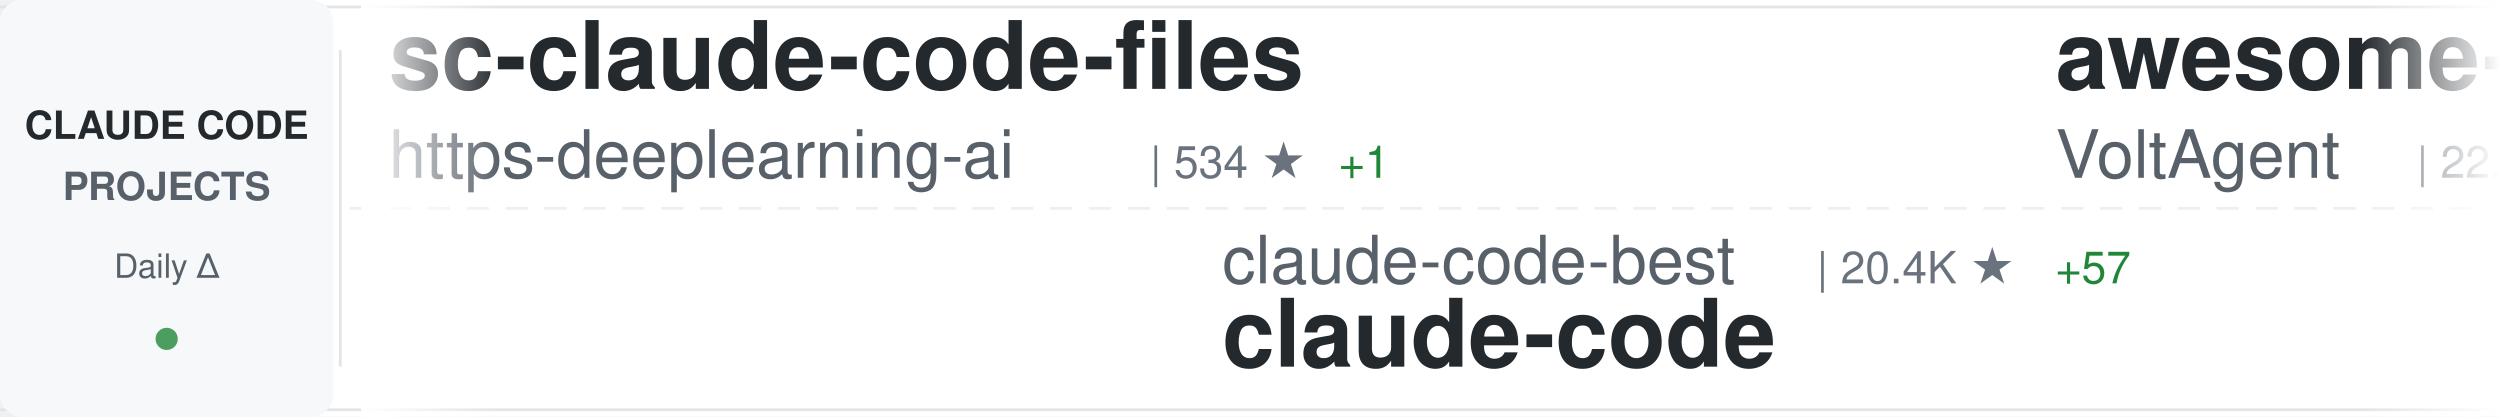
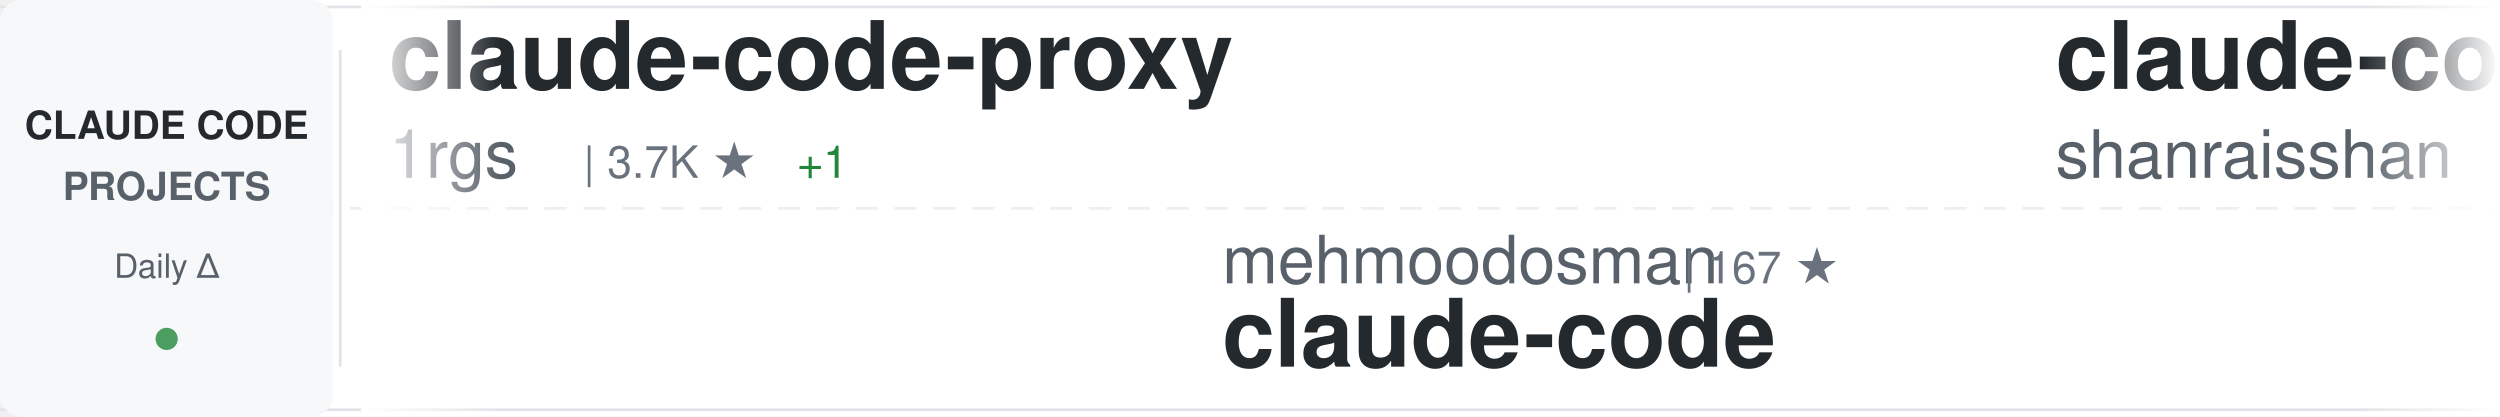
<svg xmlns="http://www.w3.org/2000/svg" width="900" height="150">
  <defs>
    <linearGradient id="awesomeLeftFade" x1="0%" y1="0%" x2="100%" y2="0%">
      <stop offset="0%" style="stop-color:#ffffff;stop-opacity:1" />
      <stop offset="100%" style="stop-color:#ffffff;stop-opacity:0" />
    </linearGradient>
    <linearGradient id="awesomeRightFade" x1="0%" y1="0%" x2="100%" y2="0%">
      <stop offset="0%" style="stop-color:#ffffff;stop-opacity:0" />
      <stop offset="100%" style="stop-color:#ffffff;stop-opacity:1" />
    </linearGradient>
  </defs>
  <rect width="900" height="150" fill="#ffffff" rx="8" />
  <rect x="0" y="2" width="900" height="1" fill="#e1e4e8" />
  <rect x="0" y="147" width="900" height="1" fill="#e1e4e8" />
  <line x1="0" y1="75" x2="900" y2="75" stroke="#e1e4e8" stroke-width="1" stroke-dasharray="8 6" opacity="0.6" />
  <rect x="0" y="0" width="120" height="150" fill="#f6f8fa" rx="8" />
  <text x="60" y="50" font-family="-apple-system, BlinkMacSystemFont, 'Segoe UI', Helvetica, Arial, sans-serif" font-size="14" font-weight="600" fill="#24292e" text-anchor="middle">CLAUDE CODE</text>
  <text x="60" y="72" font-family="-apple-system, BlinkMacSystemFont, 'Segoe UI', Helvetica, Arial, sans-serif" font-size="14" font-weight="600" fill="#586069" text-anchor="middle">PROJECTS</text>
  <text x="60" y="100" font-family="-apple-system, BlinkMacSystemFont, 'Segoe UI', Helvetica, Arial, sans-serif" font-size="12" font-weight="500" fill="#586069" text-anchor="middle">Daily Δ</text>
  <circle cx="60" cy="122" r="4" fill="#22863a" opacity="0.8" />
  <rect x="122" y="18" width="1" height="114" fill="#e1e4e8" />
  <clipPath id="awesomeTickerClip">
    <rect x="130" y="0" width="770" height="150" />
  </clipPath>
  <g clip-path="url(#awesomeTickerClip)">
    <g id="awesomeTickerItems">
      <animateTransform attributeName="transform" attributeType="XML" type="translate" from="0 0" to="-3000 0" dur="54s" repeatCount="indefinite" />
      <g transform="translate(0, 0)">
-         <text x="140" y="32" font-family="-apple-system, BlinkMacSystemFont, 'Segoe UI', Helvetica, Arial, sans-serif" font-size="34" font-weight="600" fill="#24292e">sc-claude-code-files</text>
-         <text x="140" y="64" font-family="-apple-system, BlinkMacSystemFont, 'Segoe UI', Helvetica, Arial, sans-serif" font-size="24" font-weight="400" fill="#586069">https-deeplearning-ai</text>
-         <text x="414" y="64" font-family="-apple-system, BlinkMacSystemFont, 'Segoe UI', Helvetica, Arial, sans-serif" font-size="16" font-weight="500" fill="#6a737d">| 534 ★</text>
-         <text x="482" y="64" font-family="-apple-system, BlinkMacSystemFont, 'Segoe UI', Helvetica, Arial, sans-serif" font-size="16" font-weight="500" fill="#22863a"> +1</text>
+         <text x="140" y="32" font-family="-apple-system, BlinkMacSystemFont, 'Segoe UI', Helvetica, Arial, sans-serif" font-size="34" font-weight="600" fill="#24292e">claude-code-proxy</text>
+         <text x="140" y="64" font-family="-apple-system, BlinkMacSystemFont, 'Segoe UI', Helvetica, Arial, sans-serif" font-size="24" font-weight="400" fill="#586069">1rgs</text>
+         <text x="210" y="64" font-family="-apple-system, BlinkMacSystemFont, 'Segoe UI', Helvetica, Arial, sans-serif" font-size="16" font-weight="500" fill="#6a737d">| 3.7K ★</text>
+         <text x="287" y="64" font-family="-apple-system, BlinkMacSystemFont, 'Segoe UI', Helvetica, Arial, sans-serif" font-size="16" font-weight="500" fill="#22863a"> +1</text>
      </g>
      <g transform="translate(300, 0)">
-         <text x="140" y="102" font-family="-apple-system, BlinkMacSystemFont, 'Segoe UI', Helvetica, Arial, sans-serif" font-size="24" font-weight="400" fill="#586069">claude-code-best</text>
-         <text x="354" y="102" font-family="-apple-system, BlinkMacSystemFont, 'Segoe UI', Helvetica, Arial, sans-serif" font-size="16" font-weight="500" fill="#6a737d">| 20.4K ★</text>
-         <text x="440" y="102" font-family="-apple-system, BlinkMacSystemFont, 'Segoe UI', Helvetica, Arial, sans-serif" font-size="16" font-weight="500" fill="#22863a"> +57</text>
+         <text x="140" y="102" font-family="-apple-system, BlinkMacSystemFont, 'Segoe UI', Helvetica, Arial, sans-serif" font-size="24" font-weight="400" fill="#586069">mehmoodosman</text>
+         <text x="306" y="102" font-family="-apple-system, BlinkMacSystemFont, 'Segoe UI', Helvetica, Arial, sans-serif" font-size="16" font-weight="500" fill="#6a737d">| 167 ★</text>
        <text x="140" y="132" font-family="-apple-system, BlinkMacSystemFont, 'Segoe UI', Helvetica, Arial, sans-serif" font-size="34" font-weight="600" fill="#24292e">claude-code</text>
      </g>
      <g transform="translate(600, 0)">
-         <text x="140" y="32" font-family="-apple-system, BlinkMacSystemFont, 'Segoe UI', Helvetica, Arial, sans-serif" font-size="34" font-weight="600" fill="#24292e">awesome-claude-code-suba...</text>
-         <text x="140" y="64" font-family="-apple-system, BlinkMacSystemFont, 'Segoe UI', Helvetica, Arial, sans-serif" font-size="24" font-weight="400" fill="#586069">VoltAgent</text>
-         <text x="270" y="64" font-family="-apple-system, BlinkMacSystemFont, 'Segoe UI', Helvetica, Arial, sans-serif" font-size="16" font-weight="500" fill="#6a737d">| 22.4K ★</text>
-         <text x="356" y="64" font-family="-apple-system, BlinkMacSystemFont, 'Segoe UI', Helvetica, Arial, sans-serif" font-size="16" font-weight="500" fill="#22863a"> +56</text>
+         <text x="140" y="32" font-family="-apple-system, BlinkMacSystemFont, 'Segoe UI', Helvetica, Arial, sans-serif" font-size="34" font-weight="600" fill="#24292e">claude-code-best-practic...</text>
+         <text x="140" y="64" font-family="-apple-system, BlinkMacSystemFont, 'Segoe UI', Helvetica, Arial, sans-serif" font-size="24" font-weight="400" fill="#586069">shanraisshan</text>
+         <text x="306" y="64" font-family="-apple-system, BlinkMacSystemFont, 'Segoe UI', Helvetica, Arial, sans-serif" font-size="16" font-weight="500" fill="#6a737d">| 60.4K ★</text>
+         <text x="392" y="64" font-family="-apple-system, BlinkMacSystemFont, 'Segoe UI', Helvetica, Arial, sans-serif" font-size="16" font-weight="500" fill="#22863a"> +427</text>
      </g>
      <g transform="translate(900, 0)">
-         <text x="140" y="102" font-family="-apple-system, BlinkMacSystemFont, 'Segoe UI', Helvetica, Arial, sans-serif" font-size="24" font-weight="400" fill="#586069">edmund-io</text>
-         <text x="270" y="102" font-family="-apple-system, BlinkMacSystemFont, 'Segoe UI', Helvetica, Arial, sans-serif" font-size="16" font-weight="500" fill="#6a737d">| 1.5K ★</text>
-         <text x="347" y="102" font-family="-apple-system, BlinkMacSystemFont, 'Segoe UI', Helvetica, Arial, sans-serif" font-size="16" font-weight="500" fill="#22863a"> +2</text>
-         <text x="140" y="132" font-family="-apple-system, BlinkMacSystemFont, 'Segoe UI', Helvetica, Arial, sans-serif" font-size="34" font-weight="600" fill="#24292e">edmunds-claude-code</text>
+         <text x="140" y="102" font-family="-apple-system, BlinkMacSystemFont, 'Segoe UI', Helvetica, Arial, sans-serif" font-size="24" font-weight="400" fill="#586069">luyao618</text>
+         <text x="258" y="102" font-family="-apple-system, BlinkMacSystemFont, 'Segoe UI', Helvetica, Arial, sans-serif" font-size="16" font-weight="500" fill="#6a737d">| 1.6K ★</text>
+         <text x="335" y="102" font-family="-apple-system, BlinkMacSystemFont, 'Segoe UI', Helvetica, Arial, sans-serif" font-size="16" font-weight="500" fill="#22863a"> +2</text>
+         <text x="140" y="132" font-family="-apple-system, BlinkMacSystemFont, 'Segoe UI', Helvetica, Arial, sans-serif" font-size="34" font-weight="600" fill="#24292e">Claude-Code-Source-Study</text>
      </g>
      <g transform="translate(1200, 0)">
-         <text x="140" y="32" font-family="-apple-system, BlinkMacSystemFont, 'Segoe UI', Helvetica, Arial, sans-serif" font-size="34" font-weight="600" fill="#24292e">claude-code-source</text>
-         <text x="140" y="64" font-family="-apple-system, BlinkMacSystemFont, 'Segoe UI', Helvetica, Arial, sans-serif" font-size="24" font-weight="400" fill="#586069">hangsman</text>
-         <text x="258" y="64" font-family="-apple-system, BlinkMacSystemFont, 'Segoe UI', Helvetica, Arial, sans-serif" font-size="16" font-weight="500" fill="#6a737d">| 787 ★</text>
+         <text x="140" y="32" font-family="-apple-system, BlinkMacSystemFont, 'Segoe UI', Helvetica, Arial, sans-serif" font-size="34" font-weight="600" fill="#24292e">claude-code</text>
+         <text x="140" y="64" font-family="-apple-system, BlinkMacSystemFont, 'Segoe UI', Helvetica, Arial, sans-serif" font-size="24" font-weight="400" fill="#586069">codeaashu</text>
+         <text x="270" y="64" font-family="-apple-system, BlinkMacSystemFont, 'Segoe UI', Helvetica, Arial, sans-serif" font-size="16" font-weight="500" fill="#6a737d">| 3.0K ★</text>
+         <text x="347" y="64" font-family="-apple-system, BlinkMacSystemFont, 'Segoe UI', Helvetica, Arial, sans-serif" font-size="16" font-weight="500" fill="#22863a"> +12</text>
      </g>
      <g transform="translate(1500, 0)">
-         <text x="140" y="102" font-family="-apple-system, BlinkMacSystemFont, 'Segoe UI', Helvetica, Arial, sans-serif" font-size="24" font-weight="400" fill="#586069">luyao618</text>
-         <text x="258" y="102" font-family="-apple-system, BlinkMacSystemFont, 'Segoe UI', Helvetica, Arial, sans-serif" font-size="16" font-weight="500" fill="#6a737d">| 1.6K ★</text>
-         <text x="335" y="102" font-family="-apple-system, BlinkMacSystemFont, 'Segoe UI', Helvetica, Arial, sans-serif" font-size="16" font-weight="500" fill="#22863a"> +3</text>
-         <text x="140" y="132" font-family="-apple-system, BlinkMacSystemFont, 'Segoe UI', Helvetica, Arial, sans-serif" font-size="34" font-weight="600" fill="#24292e">Claude-Code-Source-Study</text>
+         <text x="140" y="102" font-family="-apple-system, BlinkMacSystemFont, 'Segoe UI', Helvetica, Arial, sans-serif" font-size="24" font-weight="400" fill="#586069">Windy3f3f3f3f</text>
+         <text x="318" y="102" font-family="-apple-system, BlinkMacSystemFont, 'Segoe UI', Helvetica, Arial, sans-serif" font-size="16" font-weight="500" fill="#6a737d">| 1.5K ★</text>
+         <text x="140" y="132" font-family="-apple-system, BlinkMacSystemFont, 'Segoe UI', Helvetica, Arial, sans-serif" font-size="34" font-weight="600" fill="#24292e">claude-code-from-scratch</text>
      </g>
      <g transform="translate(1800, 0)">
        <text x="140" y="32" font-family="-apple-system, BlinkMacSystemFont, 'Segoe UI', Helvetica, Arial, sans-serif" font-size="34" font-weight="600" fill="#24292e">ralph-claude-code</text>
        <text x="140" y="64" font-family="-apple-system, BlinkMacSystemFont, 'Segoe UI', Helvetica, Arial, sans-serif" font-size="24" font-weight="400" fill="#586069">frankbria</text>
        <text x="270" y="64" font-family="-apple-system, BlinkMacSystemFont, 'Segoe UI', Helvetica, Arial, sans-serif" font-size="16" font-weight="500" fill="#6a737d">| 9.5K ★</text>
-         <text x="347" y="64" font-family="-apple-system, BlinkMacSystemFont, 'Segoe UI', Helvetica, Arial, sans-serif" font-size="16" font-weight="500" fill="#22863a"> +9</text>
+         <text x="347" y="64" font-family="-apple-system, BlinkMacSystemFont, 'Segoe UI', Helvetica, Arial, sans-serif" font-size="16" font-weight="500" fill="#22863a"> +8</text>
      </g>
      <g transform="translate(2100, 0)">
-         <text x="140" y="102" font-family="-apple-system, BlinkMacSystemFont, 'Segoe UI', Helvetica, Arial, sans-serif" font-size="24" font-weight="400" fill="#586069">xorespesp</text>
-         <text x="270" y="102" font-family="-apple-system, BlinkMacSystemFont, 'Segoe UI', Helvetica, Arial, sans-serif" font-size="16" font-weight="500" fill="#6a737d">| 228 ★</text>
-         <text x="140" y="132" font-family="-apple-system, BlinkMacSystemFont, 'Segoe UI', Helvetica, Arial, sans-serif" font-size="34" font-weight="600" fill="#24292e">claude-code</text>
+         <text x="140" y="102" font-family="-apple-system, BlinkMacSystemFont, 'Segoe UI', Helvetica, Arial, sans-serif" font-size="24" font-weight="400" fill="#586069">router-for-me</text>
+         <text x="318" y="102" font-family="-apple-system, BlinkMacSystemFont, 'Segoe UI', Helvetica, Arial, sans-serif" font-size="16" font-weight="500" fill="#6a737d">| 38.4K ★</text>
+         <text x="404" y="102" font-family="-apple-system, BlinkMacSystemFont, 'Segoe UI', Helvetica, Arial, sans-serif" font-size="16" font-weight="500" fill="#22863a"> +92</text>
+         <text x="140" y="132" font-family="-apple-system, BlinkMacSystemFont, 'Segoe UI', Helvetica, Arial, sans-serif" font-size="34" font-weight="600" fill="#24292e">CLIProxyAPI</text>
      </g>
      <g transform="translate(2400, 0)">
-         <text x="140" y="32" font-family="-apple-system, BlinkMacSystemFont, 'Segoe UI', Helvetica, Arial, sans-serif" font-size="34" font-weight="600" fill="#24292e">claude-code-cli</text>
-         <text x="140" y="64" font-family="-apple-system, BlinkMacSystemFont, 'Segoe UI', Helvetica, Arial, sans-serif" font-size="24" font-weight="400" fill="#586069">huangserva</text>
-         <text x="282" y="64" font-family="-apple-system, BlinkMacSystemFont, 'Segoe UI', Helvetica, Arial, sans-serif" font-size="16" font-weight="500" fill="#6a737d">| 609 ★</text>
+         <text x="140" y="32" font-family="-apple-system, BlinkMacSystemFont, 'Segoe UI', Helvetica, Arial, sans-serif" font-size="34" font-weight="600" fill="#24292e">Claude-code</text>
+         <text x="140" y="64" font-family="-apple-system, BlinkMacSystemFont, 'Segoe UI', Helvetica, Arial, sans-serif" font-size="24" font-weight="400" fill="#586069">fazxes</text>
+         <text x="234" y="64" font-family="-apple-system, BlinkMacSystemFont, 'Segoe UI', Helvetica, Arial, sans-serif" font-size="16" font-weight="500" fill="#6a737d">| 222 ★</text>
      </g>
      <g transform="translate(2700, 0)">
-         <text x="140" y="102" font-family="-apple-system, BlinkMacSystemFont, 'Segoe UI', Helvetica, Arial, sans-serif" font-size="24" font-weight="400" fill="#586069">codeaashu</text>
-         <text x="270" y="102" font-family="-apple-system, BlinkMacSystemFont, 'Segoe UI', Helvetica, Arial, sans-serif" font-size="16" font-weight="500" fill="#6a737d">| 3.0K ★</text>
-         <text x="347" y="102" font-family="-apple-system, BlinkMacSystemFont, 'Segoe UI', Helvetica, Arial, sans-serif" font-size="16" font-weight="500" fill="#22863a"> +9</text>
-         <text x="140" y="132" font-family="-apple-system, BlinkMacSystemFont, 'Segoe UI', Helvetica, Arial, sans-serif" font-size="34" font-weight="600" fill="#24292e">claude-code</text>
+         <text x="140" y="102" font-family="-apple-system, BlinkMacSystemFont, 'Segoe UI', Helvetica, Arial, sans-serif" font-size="24" font-weight="400" fill="#586069">disler</text>
+         <text x="234" y="102" font-family="-apple-system, BlinkMacSystemFont, 'Segoe UI', Helvetica, Arial, sans-serif" font-size="16" font-weight="500" fill="#6a737d">| 1.4K ★</text>
+         <text x="311" y="102" font-family="-apple-system, BlinkMacSystemFont, 'Segoe UI', Helvetica, Arial, sans-serif" font-size="16" font-weight="500" fill="#22863a"> +7</text>
+         <text x="140" y="132" font-family="-apple-system, BlinkMacSystemFont, 'Segoe UI', Helvetica, Arial, sans-serif" font-size="34" font-weight="600" fill="#24292e">pi-vs-claude-code</text>
      </g>
      <g transform="translate(3000, 0)">
-         <text x="140" y="32" font-family="-apple-system, BlinkMacSystemFont, 'Segoe UI', Helvetica, Arial, sans-serif" font-size="34" font-weight="600" fill="#24292e">sc-claude-code-files</text>
-         <text x="140" y="64" font-family="-apple-system, BlinkMacSystemFont, 'Segoe UI', Helvetica, Arial, sans-serif" font-size="24" font-weight="400" fill="#586069">https-deeplearning-ai</text>
-         <text x="414" y="64" font-family="-apple-system, BlinkMacSystemFont, 'Segoe UI', Helvetica, Arial, sans-serif" font-size="16" font-weight="500" fill="#6a737d">| 534 ★</text>
-         <text x="482" y="64" font-family="-apple-system, BlinkMacSystemFont, 'Segoe UI', Helvetica, Arial, sans-serif" font-size="16" font-weight="500" fill="#22863a"> +1</text>
+         <text x="140" y="32" font-family="-apple-system, BlinkMacSystemFont, 'Segoe UI', Helvetica, Arial, sans-serif" font-size="34" font-weight="600" fill="#24292e">claude-code-proxy</text>
+         <text x="140" y="64" font-family="-apple-system, BlinkMacSystemFont, 'Segoe UI', Helvetica, Arial, sans-serif" font-size="24" font-weight="400" fill="#586069">1rgs</text>
+         <text x="210" y="64" font-family="-apple-system, BlinkMacSystemFont, 'Segoe UI', Helvetica, Arial, sans-serif" font-size="16" font-weight="500" fill="#6a737d">| 3.7K ★</text>
+         <text x="287" y="64" font-family="-apple-system, BlinkMacSystemFont, 'Segoe UI', Helvetica, Arial, sans-serif" font-size="16" font-weight="500" fill="#22863a"> +1</text>
      </g>
      <g transform="translate(3300, 0)">
-         <text x="140" y="102" font-family="-apple-system, BlinkMacSystemFont, 'Segoe UI', Helvetica, Arial, sans-serif" font-size="24" font-weight="400" fill="#586069">claude-code-best</text>
-         <text x="354" y="102" font-family="-apple-system, BlinkMacSystemFont, 'Segoe UI', Helvetica, Arial, sans-serif" font-size="16" font-weight="500" fill="#6a737d">| 20.4K ★</text>
-         <text x="440" y="102" font-family="-apple-system, BlinkMacSystemFont, 'Segoe UI', Helvetica, Arial, sans-serif" font-size="16" font-weight="500" fill="#22863a"> +57</text>
+         <text x="140" y="102" font-family="-apple-system, BlinkMacSystemFont, 'Segoe UI', Helvetica, Arial, sans-serif" font-size="24" font-weight="400" fill="#586069">mehmoodosman</text>
+         <text x="306" y="102" font-family="-apple-system, BlinkMacSystemFont, 'Segoe UI', Helvetica, Arial, sans-serif" font-size="16" font-weight="500" fill="#6a737d">| 167 ★</text>
        <text x="140" y="132" font-family="-apple-system, BlinkMacSystemFont, 'Segoe UI', Helvetica, Arial, sans-serif" font-size="34" font-weight="600" fill="#24292e">claude-code</text>
      </g>
      <g transform="translate(3600, 0)">
-         <text x="140" y="32" font-family="-apple-system, BlinkMacSystemFont, 'Segoe UI', Helvetica, Arial, sans-serif" font-size="34" font-weight="600" fill="#24292e">awesome-claude-code-suba...</text>
-         <text x="140" y="64" font-family="-apple-system, BlinkMacSystemFont, 'Segoe UI', Helvetica, Arial, sans-serif" font-size="24" font-weight="400" fill="#586069">VoltAgent</text>
-         <text x="270" y="64" font-family="-apple-system, BlinkMacSystemFont, 'Segoe UI', Helvetica, Arial, sans-serif" font-size="16" font-weight="500" fill="#6a737d">| 22.4K ★</text>
-         <text x="356" y="64" font-family="-apple-system, BlinkMacSystemFont, 'Segoe UI', Helvetica, Arial, sans-serif" font-size="16" font-weight="500" fill="#22863a"> +56</text>
+         <text x="140" y="32" font-family="-apple-system, BlinkMacSystemFont, 'Segoe UI', Helvetica, Arial, sans-serif" font-size="34" font-weight="600" fill="#24292e">claude-code-best-practic...</text>
+         <text x="140" y="64" font-family="-apple-system, BlinkMacSystemFont, 'Segoe UI', Helvetica, Arial, sans-serif" font-size="24" font-weight="400" fill="#586069">shanraisshan</text>
+         <text x="306" y="64" font-family="-apple-system, BlinkMacSystemFont, 'Segoe UI', Helvetica, Arial, sans-serif" font-size="16" font-weight="500" fill="#6a737d">| 60.4K ★</text>
+         <text x="392" y="64" font-family="-apple-system, BlinkMacSystemFont, 'Segoe UI', Helvetica, Arial, sans-serif" font-size="16" font-weight="500" fill="#22863a"> +427</text>
      </g>
      <g transform="translate(3900, 0)">
-         <text x="140" y="102" font-family="-apple-system, BlinkMacSystemFont, 'Segoe UI', Helvetica, Arial, sans-serif" font-size="24" font-weight="400" fill="#586069">edmund-io</text>
-         <text x="270" y="102" font-family="-apple-system, BlinkMacSystemFont, 'Segoe UI', Helvetica, Arial, sans-serif" font-size="16" font-weight="500" fill="#6a737d">| 1.5K ★</text>
-         <text x="347" y="102" font-family="-apple-system, BlinkMacSystemFont, 'Segoe UI', Helvetica, Arial, sans-serif" font-size="16" font-weight="500" fill="#22863a"> +2</text>
-         <text x="140" y="132" font-family="-apple-system, BlinkMacSystemFont, 'Segoe UI', Helvetica, Arial, sans-serif" font-size="34" font-weight="600" fill="#24292e">edmunds-claude-code</text>
+         <text x="140" y="102" font-family="-apple-system, BlinkMacSystemFont, 'Segoe UI', Helvetica, Arial, sans-serif" font-size="24" font-weight="400" fill="#586069">luyao618</text>
+         <text x="258" y="102" font-family="-apple-system, BlinkMacSystemFont, 'Segoe UI', Helvetica, Arial, sans-serif" font-size="16" font-weight="500" fill="#6a737d">| 1.6K ★</text>
+         <text x="335" y="102" font-family="-apple-system, BlinkMacSystemFont, 'Segoe UI', Helvetica, Arial, sans-serif" font-size="16" font-weight="500" fill="#22863a"> +2</text>
+         <text x="140" y="132" font-family="-apple-system, BlinkMacSystemFont, 'Segoe UI', Helvetica, Arial, sans-serif" font-size="34" font-weight="600" fill="#24292e">Claude-Code-Source-Study</text>
      </g>
    </g>
  </g>
  <rect x="130" y="0" width="50" height="150" fill="url(#awesomeLeftFade)" />
  <rect x="850" y="0" width="50" height="150" fill="url(#awesomeRightFade)" />
</svg>
